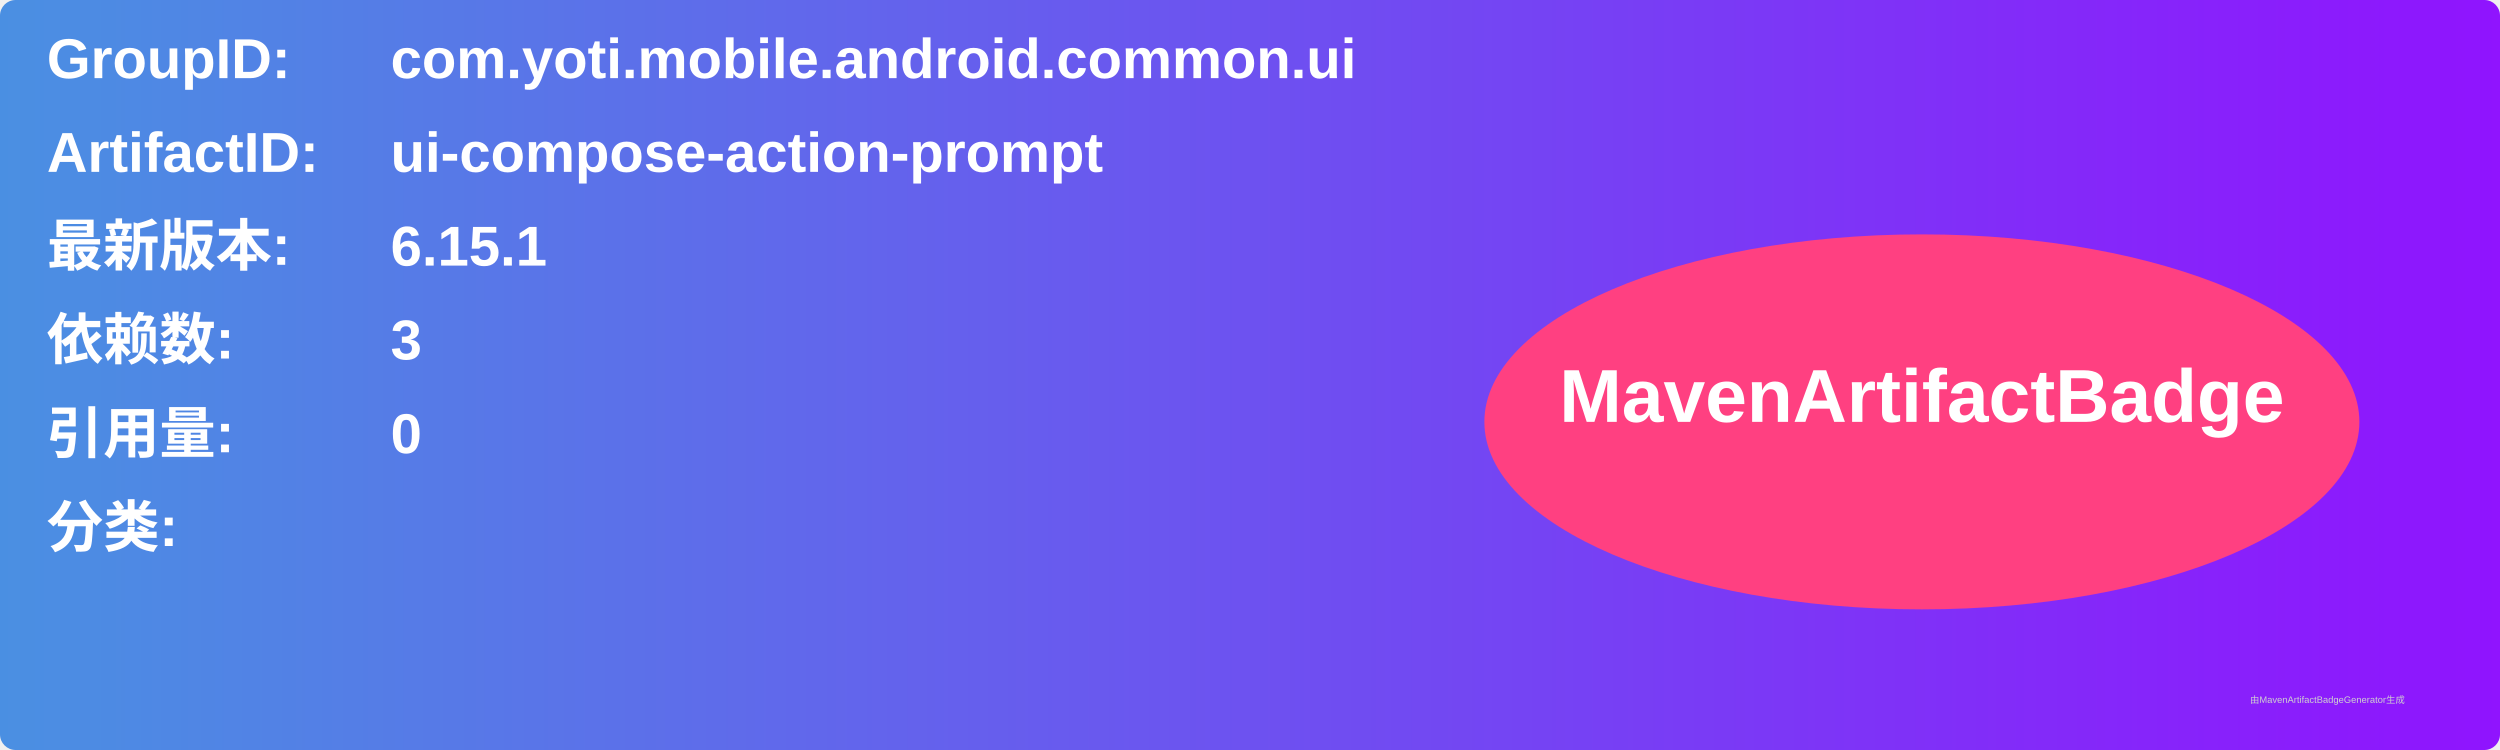
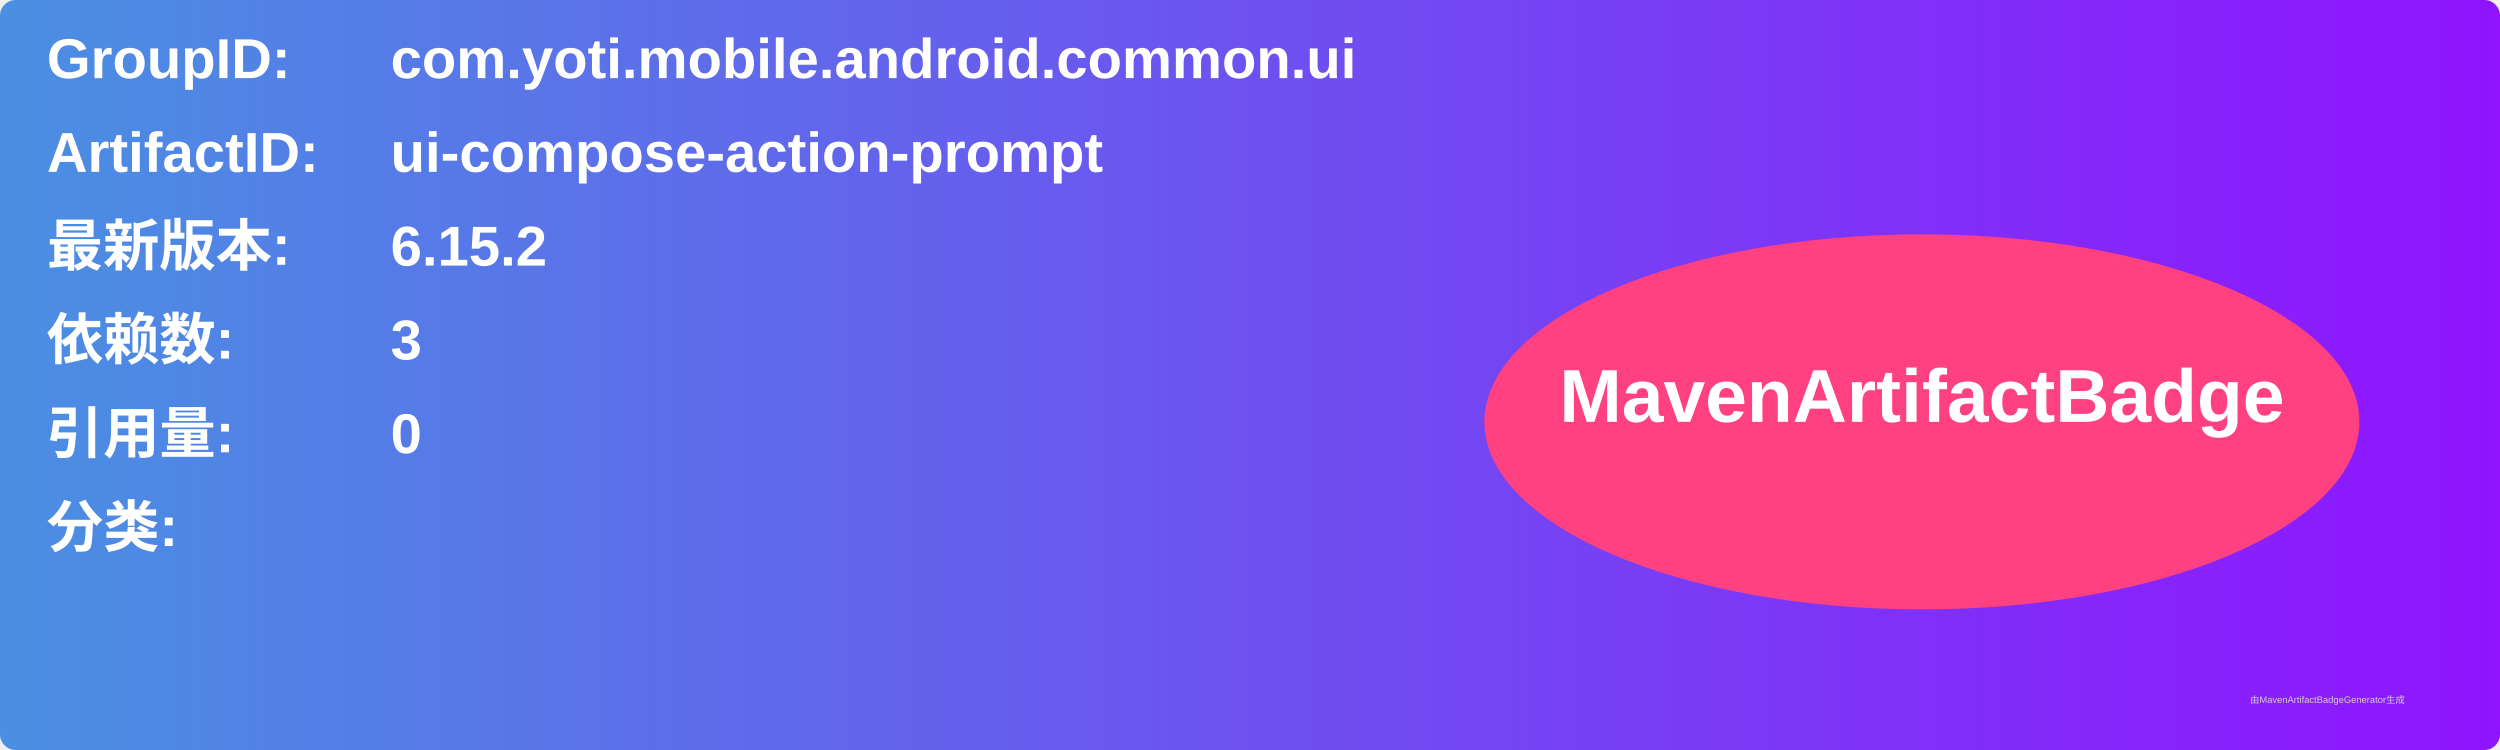
<svg xmlns="http://www.w3.org/2000/svg" width="800" height="240" viewBox="0 0 800 240">
  <linearGradient id="grad" x1="0%" y1="0%" x2="100%" y2="0%">
    <stop offset="0%" stop-color="#4a90e2" />
    <stop offset="100%" stop-color="#9013fe" />
  </linearGradient>
  <rect width="100%" height="100%" rx="5" ry="5" fill="url(#grad)" />
  <g transform="translate(15, 15)">
    <text x="0" y="10" font-family="Arial" font-size="18" fill="white" font-weight="bold" width="260">GroupID:</text>
    <text x="110" y="10" font-family="Arial" font-size="18" fill="white" font-weight="bold" width="460">com.yoti.mobile.android.common.ui</text>
    <text x="0" y="40" font-family="Arial" font-size="18" fill="white" font-weight="bold" width="260">ArtifactID:</text>
    <text x="110" y="40" font-family="Arial" font-size="18" fill="white" font-weight="bold" width="460">ui-compose-action-prompt</text>
    <text x="0" y="70" font-family="Arial" font-size="18" fill="white" font-weight="bold">最新版本:</text>
    <text x="110" y="70" font-family="Arial" font-size="18" fill="white" font-weight="bold">
-       <tspan font-weight="bold">6.15.1</tspan>
+       <tspan font-weight="bold">6.15.2</tspan>
    </text>
    <text x="0" y="100" font-family="Arial" font-size="18" fill="white" font-weight="bold">依赖数: </text>
    <text x="110" y="100" font-family="Arial" font-size="18" fill="white">
      <tspan font-weight="bold">3</tspan>
    </text>
    <text x="0" y="130" font-family="Arial" font-size="18" fill="white" font-weight="bold">引用量: </text>
    <text x="110" y="130" font-family="Arial" font-size="18" fill="white">
      <tspan font-weight="bold">0</tspan>
    </text>
    <text x="0" y="160" font-family="Arial" font-size="18" fill="white" font-weight="bold">分类:</text>
    <text x="10" y="190" font-family="Arial" font-size="10" fill="white">
      <tspan font-weight="bold" />
    </text>
    <ellipse cx="600" cy="120" rx="140" ry="60" fill="#ff4081" />
    <text x="600" y="120" text-anchor="middle" font-family="Arial" font-size="24" fill="white" font-weight="bold">MavenArtifactBadge</text>
  </g>
  <text x="720" y="225" font-family="Arial" font-size="3" fill="#d0d0d0">由MavenArtifactBadgeGenerator生成</text>
</svg>
